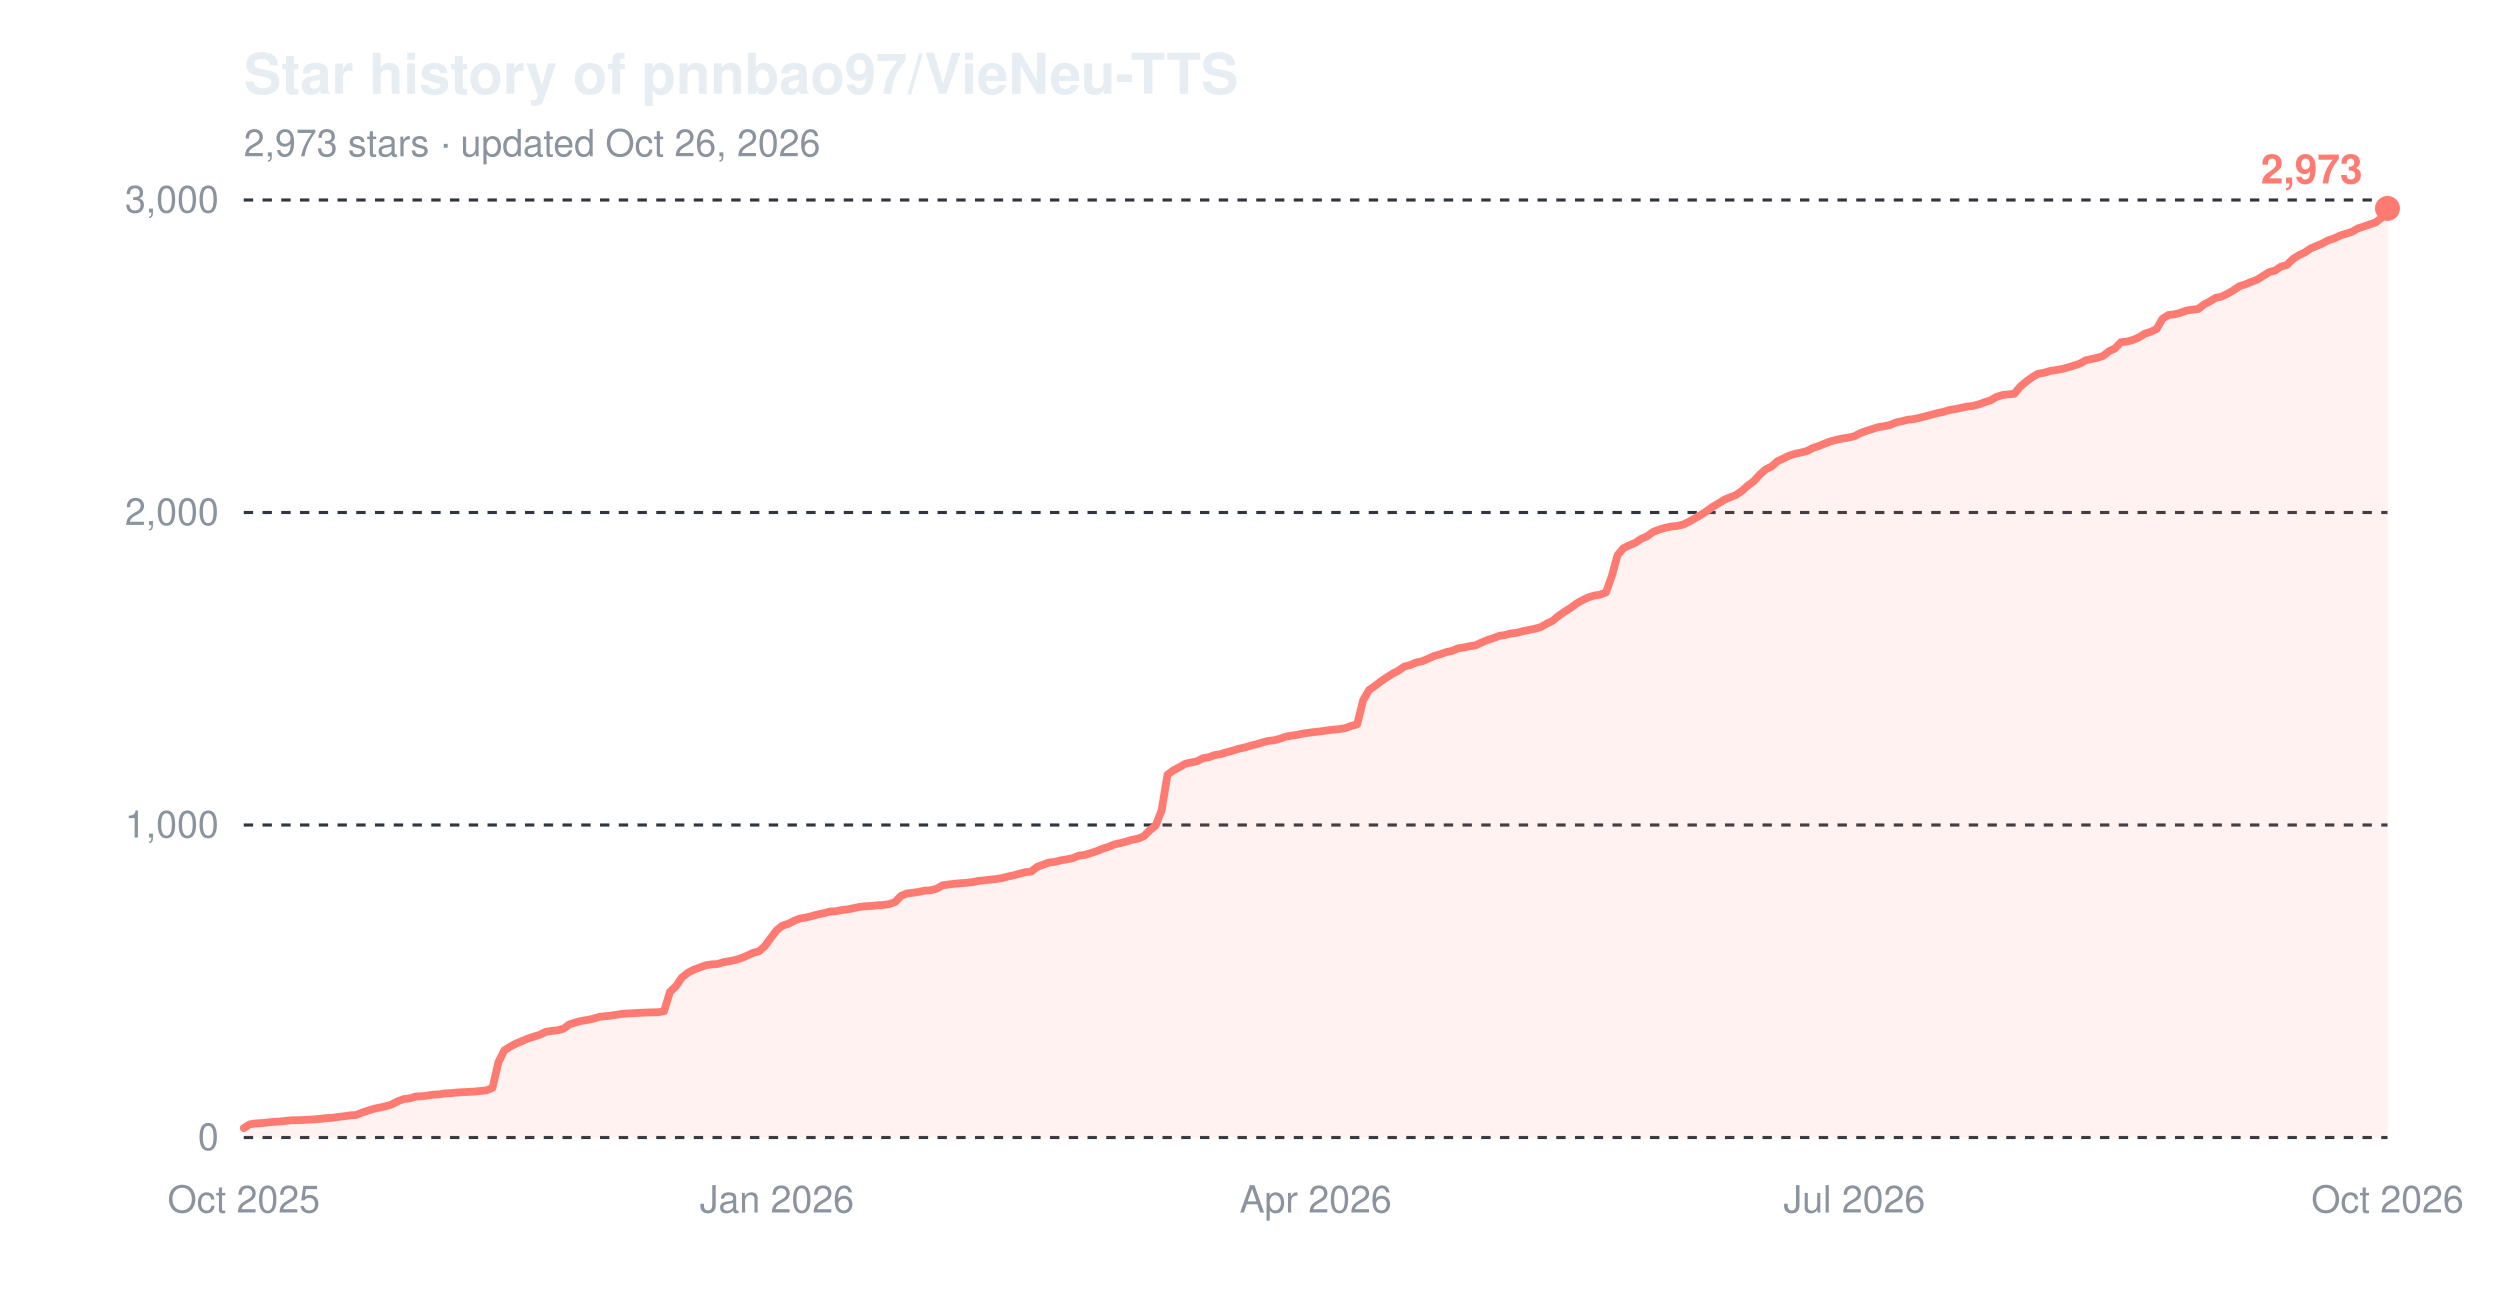
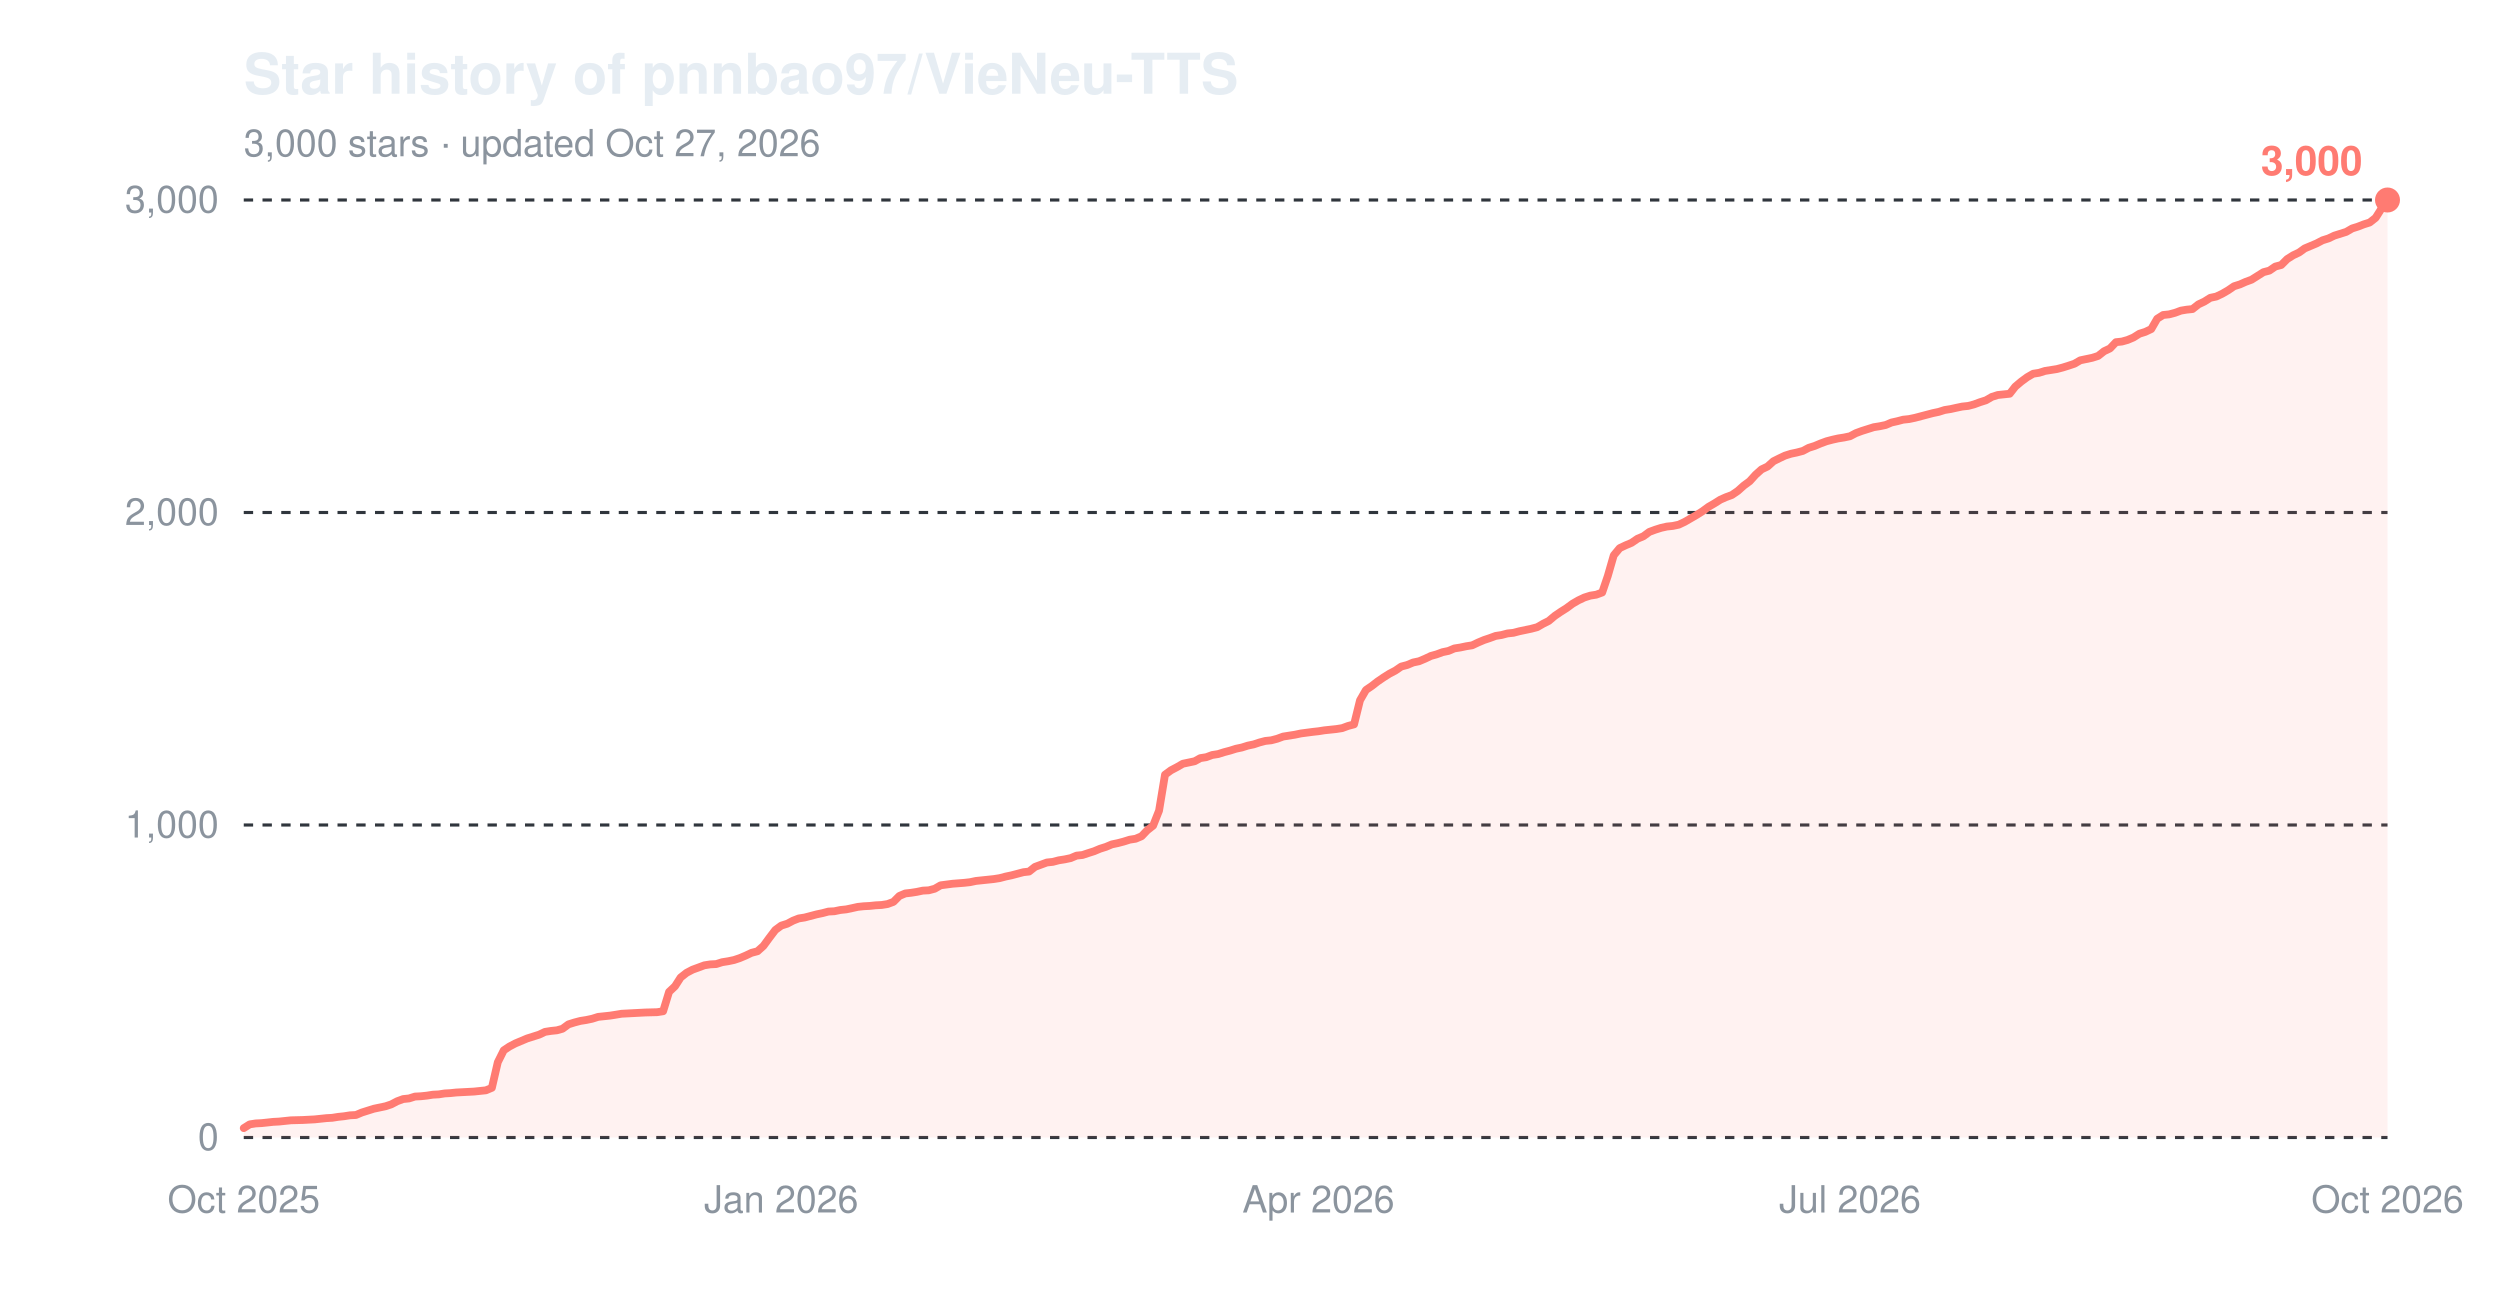
<svg xmlns="http://www.w3.org/2000/svg" width="800" height="420" viewBox="0 0 800 420" role="img" aria-label="Star history of pnnbao97/VieNeu-TTS">
  <text x="78" y="30" font-family="-apple-system,'Segoe UI',Helvetica,Arial,sans-serif" font-size="18" font-weight="600" fill="#e6edf3">Star history of pnnbao97/VieNeu-TTS</text>
-   <text x="78" y="50" font-family="-apple-system,'Segoe UI',Helvetica,Arial,sans-serif" font-size="12" fill="#8b949e">2,973 stars · updated Oct 26, 2026</text>
+   <text x="78" y="50" font-family="-apple-system,'Segoe UI',Helvetica,Arial,sans-serif" font-size="12" fill="#8b949e">3,000 stars · updated Oct 27, 2026</text>
  <line x1="78" y1="364.0" x2="764" y2="364.0" stroke="#30363d" stroke-width="1" stroke-dasharray="3,3" />
  <text x="70" y="368.0" font-family="-apple-system,'Segoe UI',Helvetica,Arial,sans-serif" font-size="12" text-anchor="end" fill="#8b949e">0</text>
  <line x1="78" y1="264.0" x2="764" y2="264.0" stroke="#30363d" stroke-width="1" stroke-dasharray="3,3" />
  <text x="70" y="268.0" font-family="-apple-system,'Segoe UI',Helvetica,Arial,sans-serif" font-size="12" text-anchor="end" fill="#8b949e">1,000</text>
  <line x1="78" y1="164.0" x2="764" y2="164.0" stroke="#30363d" stroke-width="1" stroke-dasharray="3,3" />
  <text x="70" y="168.0" font-family="-apple-system,'Segoe UI',Helvetica,Arial,sans-serif" font-size="12" text-anchor="end" fill="#8b949e">2,000</text>
  <line x1="78" y1="64.0" x2="764" y2="64.0" stroke="#30363d" stroke-width="1" stroke-dasharray="3,3" />
  <text x="70" y="68.0" font-family="-apple-system,'Segoe UI',Helvetica,Arial,sans-serif" font-size="12" text-anchor="end" fill="#8b949e">3,000</text>
  <text x="78.0" y="388" font-family="-apple-system,'Segoe UI',Helvetica,Arial,sans-serif" font-size="12" text-anchor="middle" fill="#8b949e">Oct 2025</text>
-   <text x="248.6" y="388" font-family="-apple-system,'Segoe UI',Helvetica,Arial,sans-serif" font-size="12" text-anchor="middle" fill="#8b949e">Jan 2026</text>
-   <text x="421.0" y="388" font-family="-apple-system,'Segoe UI',Helvetica,Arial,sans-serif" font-size="12" text-anchor="middle" fill="#8b949e">Apr 2026</text>
-   <text x="593.4" y="388" font-family="-apple-system,'Segoe UI',Helvetica,Arial,sans-serif" font-size="12" text-anchor="middle" fill="#8b949e">Jul 2026</text>
+   <text x="250.0" y="388" font-family="-apple-system,'Segoe UI',Helvetica,Arial,sans-serif" font-size="12" text-anchor="middle" fill="#8b949e">Jan 2026</text>
+   <text x="421.9" y="388" font-family="-apple-system,'Segoe UI',Helvetica,Arial,sans-serif" font-size="12" text-anchor="middle" fill="#8b949e">Apr 2026</text>
+   <text x="592.0" y="388" font-family="-apple-system,'Segoe UI',Helvetica,Arial,sans-serif" font-size="12" text-anchor="middle" fill="#8b949e">Jul 2026</text>
  <text x="764.0" y="388" font-family="-apple-system,'Segoe UI',Helvetica,Arial,sans-serif" font-size="12" text-anchor="middle" fill="#8b949e">Oct 2026</text>
-   <path d="M78.0,361.0 L79.9,359.8 L81.8,359.5 L83.7,359.4 L85.6,359.2 L87.5,359.0 L89.4,358.9 L91.3,358.7 L93.2,358.5 L97.0,358.4 L100.7,358.2 L102.6,358.0 L104.5,357.8 L106.4,357.7 L108.3,357.4 L110.2,357.2 L112.1,356.9 L114.0,356.8 L115.9,356.0 L117.8,355.4 L119.7,354.8 L121.6,354.4 L123.5,354.0 L125.4,353.4 L127.3,352.4 L129.2,351.7 L131.1,351.5 L133.0,350.9 L134.9,350.8 L136.7,350.6 L138.6,350.3 L140.5,350.2 L142.4,349.9 L144.3,349.8 L146.2,349.6 L151.9,349.3 L153.8,349.1 L155.7,348.9 L157.6,348.1 L159.5,339.9 L161.4,336.1 L163.3,334.9 L165.2,333.9 L167.1,333.1 L169.0,332.3 L170.9,331.7 L172.8,331.1 L174.6,330.2 L176.5,329.9 L178.4,329.7 L180.3,329.2 L182.2,327.8 L184.1,327.2 L186.0,326.7 L187.9,326.4 L189.8,326.0 L191.7,325.4 L193.6,325.2 L195.5,325.0 L197.4,324.7 L199.3,324.4 L201.2,324.3 L203.1,324.2 L206.9,324.0 L210.7,323.9 L212.5,323.6 L214.4,317.4 L216.3,315.6 L218.2,312.8 L220.1,311.3 L222.0,310.3 L223.9,309.6 L225.8,308.9 L227.7,308.6 L229.6,308.5 L231.5,307.9 L233.4,307.6 L235.3,307.2 L237.2,306.6 L239.1,305.8 L241.0,304.9 L242.9,304.4 L244.8,302.7 L246.7,300.1 L248.6,297.6 L250.4,296.2 L252.3,295.6 L254.2,294.6 L256.1,293.9 L258.0,293.6 L259.9,293.1 L261.8,292.6 L263.7,292.2 L265.6,291.7 L267.5,291.6 L269.4,291.2 L271.3,291.0 L273.2,290.6 L275.1,290.2 L277.0,290.0 L278.9,289.9 L280.8,289.7 L282.7,289.6 L284.6,289.3 L286.5,288.6 L288.3,286.7 L290.2,285.9 L292.1,285.7 L294.0,285.4 L295.9,285.0 L297.8,284.9 L299.7,284.4 L301.6,283.3 L305.4,282.8 L309.2,282.5 L311.1,282.3 L313.0,281.9 L314.9,281.7 L316.8,281.5 L318.7,281.3 L320.6,281.0 L322.5,280.5 L324.4,280.1 L326.2,279.6 L328.1,279.1 L330.0,278.9 L331.9,277.4 L333.8,276.7 L335.7,276.0 L337.6,275.8 L339.5,275.3 L341.4,275.0 L343.3,274.6 L345.2,273.8 L347.1,273.6 L349.0,273.0 L350.9,272.4 L352.8,271.6 L354.7,271.0 L356.6,270.2 L358.5,269.8 L360.4,269.3 L362.3,268.7 L364.1,268.4 L366.0,267.6 L367.9,265.7 L369.8,264.2 L371.7,259.4 L373.6,247.9 L375.5,246.5 L377.4,245.5 L379.3,244.4 L381.2,244.0 L383.1,243.6 L385.0,242.6 L386.9,242.3 L388.8,241.6 L390.7,241.3 L392.6,240.7 L394.5,240.2 L396.4,239.6 L398.3,239.2 L400.2,238.6 L402.0,238.2 L403.9,237.6 L405.8,237.1 L407.7,236.9 L409.6,236.4 L411.5,235.7 L413.4,235.4 L415.3,235.1 L417.2,234.7 L421.0,234.2 L422.9,234.0 L424.8,233.7 L426.7,233.5 L428.6,233.3 L430.5,233.0 L432.4,232.3 L434.3,231.8 L436.2,224.1 L438.1,220.8 L440.0,219.5 L441.8,218.1 L443.7,216.8 L445.6,215.6 L447.5,214.6 L449.4,213.3 L451.3,212.8 L453.2,212.0 L455.1,211.6 L457.0,210.8 L458.9,209.9 L460.8,209.4 L462.7,208.7 L464.6,208.3 L466.5,207.5 L468.4,207.2 L470.3,206.8 L472.2,206.5 L474.1,205.6 L476.0,204.8 L477.9,204.2 L479.7,203.5 L481.6,203.2 L483.5,202.7 L485.4,202.5 L487.3,202.0 L489.2,201.6 L491.1,201.2 L493.0,200.7 L494.9,199.6 L496.8,198.7 L498.7,197.1 L500.6,195.8 L502.5,194.6 L504.4,193.2 L506.3,192.1 L508.2,191.2 L510.1,190.6 L512.0,190.3 L513.9,189.6 L515.8,184.3 L517.6,177.7 L519.5,175.4 L521.4,174.5 L523.3,173.7 L525.2,172.4 L527.1,171.6 L529.0,170.2 L530.9,169.5 L532.8,168.9 L534.7,168.5 L536.6,168.3 L538.5,167.9 L540.4,167.0 L542.3,165.9 L544.2,164.8 L546.1,163.6 L548.0,162.2 L549.9,161.1 L551.8,159.9 L553.7,159.1 L555.5,158.4 L557.4,157.1 L559.3,155.4 L561.2,154.0 L563.1,151.9 L565.0,150.2 L566.9,149.3 L568.8,147.6 L570.7,146.7 L572.6,145.8 L574.5,145.2 L576.4,144.8 L578.3,144.3 L580.2,143.3 L582.1,142.7 L584.0,141.9 L585.9,141.2 L587.8,140.7 L589.7,140.3 L591.6,140.0 L593.4,139.6 L595.3,138.6 L597.2,137.9 L599.1,137.3 L601.0,136.7 L602.9,136.4 L604.8,136.0 L606.7,135.2 L608.6,134.8 L610.5,134.3 L612.4,134.1 L614.3,133.7 L616.2,133.2 L618.1,132.7 L620.0,132.2 L621.9,131.8 L623.8,131.2 L625.7,130.9 L627.6,130.5 L629.5,130.1 L631.3,129.9 L633.2,129.4 L635.1,128.7 L637.0,128.1 L638.9,127.0 L640.8,126.4 L642.7,126.2 L644.6,126.0 L646.5,123.7 L648.4,122.1 L650.3,120.7 L652.2,119.6 L654.1,119.3 L656.0,118.7 L657.9,118.4 L659.8,118.1 L661.7,117.6 L663.6,117.0 L665.5,116.4 L667.4,115.3 L669.2,114.9 L671.1,114.5 L673.0,113.9 L674.9,112.4 L676.8,111.5 L678.7,109.5 L680.6,109.3 L682.5,108.8 L684.4,108.0 L686.3,106.8 L688.2,106.2 L690.1,105.3 L692.0,102.0 L693.9,100.8 L695.8,100.6 L697.7,100.1 L699.6,99.4 L701.5,99.1 L703.4,98.9 L705.3,97.4 L707.1,96.5 L709.0,95.3 L710.9,94.9 L712.8,94.0 L714.7,92.9 L716.6,91.6 L718.5,91.0 L720.4,90.2 L722.3,89.5 L724.2,88.3 L726.1,87.1 L728.0,86.6 L729.9,85.3 L731.8,84.8 L733.7,82.9 L735.6,81.7 L737.5,80.8 L739.4,79.5 L741.3,78.7 L743.2,77.9 L745.0,76.9 L746.9,76.3 L748.8,75.4 L750.7,74.8 L752.6,74.2 L754.5,73.1 L756.4,72.5 L758.3,71.8 L760.2,71.2 L762.1,69.7 L764.0,66.7 L764.0,364.0 L78.0,364.0 Z" fill="#ff7b72" fill-opacity="0.10" />
-   <path d="M78.0,361.0 L79.9,359.8 L81.8,359.5 L83.7,359.4 L85.6,359.2 L87.5,359.0 L89.4,358.9 L91.3,358.7 L93.2,358.5 L97.0,358.4 L100.7,358.2 L102.6,358.0 L104.5,357.8 L106.4,357.7 L108.3,357.4 L110.2,357.2 L112.1,356.9 L114.0,356.8 L115.9,356.0 L117.8,355.4 L119.7,354.8 L121.6,354.4 L123.5,354.0 L125.4,353.4 L127.3,352.4 L129.2,351.7 L131.1,351.5 L133.0,350.9 L134.9,350.8 L136.7,350.6 L138.6,350.3 L140.5,350.2 L142.4,349.9 L144.3,349.8 L146.2,349.6 L151.9,349.3 L153.8,349.1 L155.7,348.9 L157.6,348.1 L159.5,339.9 L161.4,336.1 L163.3,334.9 L165.2,333.9 L167.1,333.1 L169.0,332.3 L170.9,331.7 L172.8,331.1 L174.6,330.2 L176.5,329.9 L178.4,329.7 L180.3,329.2 L182.2,327.8 L184.1,327.2 L186.0,326.7 L187.9,326.4 L189.8,326.0 L191.7,325.4 L193.6,325.2 L195.5,325.0 L197.4,324.7 L199.3,324.4 L201.2,324.3 L203.1,324.2 L206.9,324.0 L210.7,323.9 L212.5,323.6 L214.4,317.4 L216.3,315.6 L218.2,312.8 L220.1,311.3 L222.0,310.3 L223.9,309.6 L225.8,308.9 L227.7,308.6 L229.6,308.5 L231.5,307.9 L233.4,307.6 L235.3,307.2 L237.2,306.6 L239.1,305.8 L241.0,304.9 L242.9,304.4 L244.8,302.7 L246.7,300.1 L248.6,297.6 L250.4,296.2 L252.3,295.6 L254.2,294.6 L256.1,293.9 L258.0,293.6 L259.9,293.1 L261.8,292.6 L263.7,292.2 L265.6,291.7 L267.5,291.6 L269.4,291.2 L271.3,291.0 L273.2,290.6 L275.1,290.2 L277.0,290.0 L278.9,289.9 L280.8,289.7 L282.7,289.6 L284.6,289.3 L286.5,288.6 L288.3,286.7 L290.2,285.9 L292.1,285.7 L294.0,285.4 L295.9,285.0 L297.8,284.9 L299.7,284.4 L301.6,283.3 L305.4,282.8 L309.2,282.5 L311.1,282.3 L313.0,281.9 L314.9,281.7 L316.8,281.5 L318.7,281.3 L320.6,281.0 L322.5,280.5 L324.4,280.1 L326.2,279.6 L328.1,279.1 L330.0,278.9 L331.9,277.4 L333.8,276.7 L335.7,276.0 L337.6,275.8 L339.5,275.3 L341.4,275.0 L343.3,274.6 L345.2,273.8 L347.1,273.6 L349.0,273.0 L350.9,272.4 L352.8,271.6 L354.7,271.0 L356.6,270.2 L358.5,269.8 L360.4,269.3 L362.3,268.7 L364.1,268.4 L366.0,267.6 L367.9,265.7 L369.8,264.2 L371.7,259.4 L373.6,247.9 L375.5,246.5 L377.4,245.5 L379.3,244.4 L381.2,244.0 L383.1,243.6 L385.0,242.6 L386.9,242.3 L388.8,241.6 L390.7,241.3 L392.6,240.7 L394.5,240.2 L396.4,239.6 L398.3,239.2 L400.2,238.6 L402.0,238.2 L403.9,237.6 L405.8,237.1 L407.7,236.9 L409.6,236.4 L411.5,235.7 L413.4,235.4 L415.3,235.1 L417.2,234.7 L421.0,234.2 L422.9,234.0 L424.8,233.7 L426.7,233.5 L428.6,233.3 L430.5,233.0 L432.4,232.3 L434.3,231.8 L436.2,224.1 L438.1,220.8 L440.0,219.5 L441.8,218.1 L443.7,216.8 L445.6,215.6 L447.5,214.6 L449.4,213.3 L451.3,212.8 L453.2,212.0 L455.1,211.6 L457.0,210.8 L458.9,209.9 L460.8,209.4 L462.7,208.7 L464.6,208.3 L466.5,207.5 L468.4,207.2 L470.3,206.8 L472.2,206.5 L474.1,205.6 L476.0,204.8 L477.9,204.2 L479.7,203.5 L481.6,203.2 L483.5,202.7 L485.4,202.5 L487.3,202.0 L489.2,201.6 L491.1,201.2 L493.0,200.7 L494.9,199.6 L496.8,198.7 L498.7,197.1 L500.6,195.8 L502.5,194.6 L504.4,193.2 L506.3,192.1 L508.2,191.2 L510.1,190.6 L512.0,190.3 L513.9,189.6 L515.8,184.3 L517.6,177.7 L519.5,175.4 L521.4,174.5 L523.3,173.7 L525.2,172.4 L527.1,171.6 L529.0,170.2 L530.9,169.5 L532.8,168.9 L534.7,168.5 L536.6,168.3 L538.5,167.9 L540.4,167.0 L542.3,165.9 L544.2,164.8 L546.1,163.6 L548.0,162.2 L549.9,161.1 L551.8,159.9 L553.7,159.1 L555.5,158.4 L557.4,157.1 L559.3,155.4 L561.2,154.0 L563.1,151.9 L565.0,150.2 L566.9,149.3 L568.8,147.6 L570.7,146.7 L572.6,145.8 L574.5,145.2 L576.4,144.8 L578.3,144.3 L580.2,143.3 L582.1,142.7 L584.0,141.9 L585.9,141.2 L587.8,140.7 L589.7,140.3 L591.6,140.0 L593.4,139.6 L595.3,138.6 L597.2,137.9 L599.1,137.3 L601.0,136.7 L602.9,136.4 L604.8,136.0 L606.7,135.2 L608.6,134.8 L610.5,134.3 L612.4,134.1 L614.3,133.7 L616.2,133.2 L618.1,132.7 L620.0,132.2 L621.9,131.8 L623.8,131.2 L625.7,130.9 L627.6,130.5 L629.5,130.1 L631.3,129.9 L633.2,129.4 L635.1,128.7 L637.0,128.1 L638.9,127.0 L640.8,126.4 L642.7,126.2 L644.6,126.0 L646.5,123.7 L648.4,122.1 L650.3,120.7 L652.2,119.6 L654.1,119.3 L656.0,118.7 L657.9,118.4 L659.8,118.1 L661.7,117.6 L663.6,117.0 L665.5,116.4 L667.4,115.3 L669.2,114.9 L671.1,114.5 L673.0,113.9 L674.9,112.4 L676.8,111.5 L678.7,109.5 L680.6,109.3 L682.5,108.8 L684.4,108.0 L686.3,106.8 L688.2,106.2 L690.1,105.3 L692.0,102.0 L693.9,100.8 L695.8,100.6 L697.7,100.1 L699.6,99.4 L701.5,99.1 L703.4,98.9 L705.3,97.4 L707.1,96.5 L709.0,95.3 L710.9,94.9 L712.8,94.0 L714.7,92.9 L716.6,91.6 L718.5,91.0 L720.4,90.2 L722.3,89.5 L724.2,88.3 L726.1,87.1 L728.0,86.6 L729.9,85.3 L731.8,84.8 L733.7,82.9 L735.6,81.7 L737.5,80.8 L739.4,79.5 L741.3,78.7 L743.2,77.9 L745.0,76.9 L746.9,76.3 L748.8,75.4 L750.7,74.8 L752.6,74.2 L754.5,73.1 L756.4,72.5 L758.3,71.8 L760.2,71.2 L762.1,69.7 L764.0,66.7" fill="none" stroke="#ff7b72" stroke-width="2.5" stroke-linejoin="round" stroke-linecap="round" />
-   <circle cx="764.0" cy="66.7" r="4" fill="#ff7b72" />
-   <text x="756.0" y="58.7" font-family="-apple-system,'Segoe UI',Helvetica,Arial,sans-serif" font-size="13" font-weight="600" text-anchor="end" fill="#ff7b72">2,973</text>
+   <path d="M78.0,361.0 L79.9,359.8 L81.8,359.5 L83.7,359.4 L85.6,359.2 L87.4,359.0 L89.3,358.9 L91.2,358.7 L93.1,358.5 L96.9,358.4 L100.7,358.2 L102.6,358.0 L104.5,357.8 L106.3,357.7 L108.2,357.4 L110.1,357.2 L112.0,356.9 L113.9,356.8 L115.8,356.0 L117.7,355.4 L119.6,354.8 L121.5,354.4 L123.4,354.0 L125.2,353.4 L127.1,352.4 L129.0,351.7 L130.9,351.5 L132.8,350.9 L134.7,350.8 L136.6,350.6 L138.5,350.3 L140.4,350.2 L142.3,349.9 L144.1,349.8 L146.0,349.6 L151.7,349.3 L153.6,349.1 L155.5,348.9 L157.4,348.1 L159.3,339.9 L161.2,336.1 L163.0,334.9 L164.9,333.9 L166.8,333.1 L168.7,332.3 L170.6,331.7 L172.5,331.1 L174.4,330.2 L176.3,329.9 L178.2,329.7 L180.0,329.2 L181.9,327.8 L183.8,327.2 L185.7,326.7 L187.6,326.4 L189.5,326.0 L191.4,325.4 L193.3,325.2 L195.2,325.0 L197.1,324.7 L198.9,324.4 L200.8,324.3 L202.7,324.2 L206.5,324.0 L210.3,323.9 L212.2,323.6 L214.1,317.4 L216.0,315.6 L217.8,312.8 L219.7,311.3 L221.6,310.3 L223.5,309.6 L225.4,308.9 L227.3,308.6 L229.2,308.5 L231.1,307.9 L233.0,307.6 L234.9,307.2 L236.7,306.6 L238.6,305.8 L240.5,304.9 L242.4,304.4 L244.3,302.7 L246.2,300.1 L248.1,297.6 L250.0,296.2 L251.9,295.6 L253.8,294.6 L255.6,293.9 L257.5,293.6 L259.4,293.1 L261.3,292.6 L263.2,292.2 L265.1,291.7 L267.0,291.6 L268.9,291.2 L270.8,291.0 L272.7,290.6 L274.5,290.2 L276.4,290.0 L278.3,289.9 L280.2,289.7 L282.1,289.6 L284.0,289.3 L285.9,288.6 L287.8,286.7 L289.7,285.9 L291.5,285.7 L293.4,285.4 L295.3,285.0 L297.2,284.9 L299.1,284.4 L301.0,283.3 L304.8,282.8 L308.6,282.5 L310.4,282.3 L312.3,281.9 L314.2,281.7 L316.1,281.5 L318.0,281.3 L319.9,281.0 L321.8,280.5 L323.7,280.1 L325.6,279.6 L327.5,279.1 L329.3,278.9 L331.2,277.4 L333.1,276.7 L335.0,276.0 L336.9,275.8 L338.8,275.3 L340.7,275.0 L342.6,274.6 L344.5,273.8 L346.4,273.6 L348.2,273.0 L350.1,272.4 L352.0,271.6 L353.9,271.0 L355.8,270.2 L357.7,269.8 L359.6,269.3 L361.5,268.7 L363.4,268.4 L365.3,267.6 L367.1,265.7 L369.0,264.2 L370.9,259.4 L372.8,247.9 L374.7,246.5 L376.6,245.5 L378.5,244.4 L380.4,244.0 L382.3,243.6 L384.1,242.6 L386.0,242.3 L387.9,241.6 L389.8,241.3 L391.7,240.7 L393.6,240.2 L395.5,239.6 L397.4,239.2 L399.3,238.6 L401.2,238.2 L403.0,237.6 L404.9,237.1 L406.8,236.9 L408.7,236.4 L410.6,235.7 L412.5,235.4 L414.4,235.1 L416.3,234.7 L420.1,234.2 L421.9,234.0 L423.8,233.7 L425.7,233.5 L427.6,233.3 L429.5,233.0 L431.4,232.3 L433.3,231.8 L435.2,224.1 L437.1,220.8 L439.0,219.5 L440.8,218.1 L442.7,216.8 L444.6,215.6 L446.5,214.6 L448.4,213.3 L450.3,212.8 L452.2,212.0 L454.1,211.6 L456.0,210.8 L457.9,209.9 L459.7,209.4 L461.6,208.7 L463.5,208.3 L465.4,207.5 L467.3,207.2 L469.2,206.8 L471.1,206.5 L473.0,205.6 L474.9,204.8 L476.7,204.2 L478.6,203.5 L480.5,203.2 L482.4,202.7 L484.3,202.5 L486.2,202.0 L488.1,201.6 L490.0,201.2 L491.9,200.7 L493.8,199.6 L495.6,198.7 L497.5,197.1 L499.4,195.8 L501.3,194.6 L503.2,193.2 L505.1,192.1 L507.0,191.2 L508.9,190.6 L510.8,190.3 L512.7,189.6 L514.5,184.3 L516.4,177.7 L518.3,175.4 L520.2,174.5 L522.1,173.7 L524.0,172.4 L525.9,171.6 L527.8,170.2 L529.7,169.5 L531.6,168.9 L533.4,168.5 L535.3,168.3 L537.2,167.9 L539.1,167.0 L541.0,165.9 L542.9,164.8 L544.8,163.6 L546.7,162.2 L548.6,161.1 L550.5,159.9 L552.3,159.1 L554.2,158.4 L556.1,157.1 L558.0,155.4 L559.9,154.0 L561.8,151.9 L563.7,150.2 L565.6,149.3 L567.5,147.6 L569.3,146.7 L571.2,145.8 L573.1,145.2 L575.0,144.8 L576.9,144.3 L578.8,143.3 L580.7,142.7 L582.6,141.9 L584.5,141.2 L586.4,140.7 L588.2,140.3 L590.1,140.0 L592.0,139.6 L593.9,138.6 L595.8,137.9 L597.7,137.3 L599.6,136.7 L601.5,136.4 L603.4,136.0 L605.3,135.2 L607.1,134.8 L609.0,134.3 L610.9,134.1 L612.8,133.7 L614.7,133.2 L616.6,132.7 L618.5,132.2 L620.4,131.8 L622.3,131.2 L624.2,130.9 L626.0,130.5 L627.9,130.1 L629.8,129.9 L631.7,129.4 L633.6,128.7 L635.5,128.1 L637.4,127.0 L639.3,126.4 L641.2,126.2 L643.1,126.0 L644.9,123.7 L646.8,122.1 L648.7,120.7 L650.6,119.6 L652.5,119.3 L654.4,118.7 L656.3,118.4 L658.2,118.1 L660.1,117.6 L662.0,117.0 L663.8,116.4 L665.7,115.3 L667.6,114.9 L669.5,114.5 L671.4,113.9 L673.3,112.4 L675.2,111.5 L677.1,109.5 L679.0,109.3 L680.8,108.8 L682.7,108.0 L684.6,106.8 L686.5,106.2 L688.4,105.3 L690.3,102.0 L692.2,100.8 L694.1,100.6 L696.0,100.1 L697.9,99.4 L699.7,99.1 L701.6,98.9 L703.5,97.4 L705.4,96.5 L707.3,95.3 L709.2,94.9 L711.1,94.0 L713.0,92.9 L714.9,91.6 L716.8,91.0 L718.6,90.2 L720.5,89.5 L722.4,88.3 L724.3,87.1 L726.2,86.6 L728.1,85.3 L730.0,84.8 L731.9,82.9 L733.8,81.7 L735.7,80.8 L737.5,79.5 L739.4,78.7 L741.3,77.9 L743.2,76.9 L745.1,76.3 L747.0,75.4 L748.9,74.8 L750.8,74.2 L752.7,73.1 L754.6,72.5 L756.4,71.8 L758.3,71.2 L760.2,69.7 L762.1,66.7 L764.0,64.0 L764.0,364.0 L78.0,364.0 Z" fill="#ff7b72" fill-opacity="0.10" />
+   <path d="M78.0,361.0 L79.9,359.8 L81.8,359.5 L83.7,359.4 L85.6,359.2 L87.4,359.0 L89.3,358.9 L91.2,358.7 L93.1,358.5 L96.9,358.4 L100.7,358.2 L102.6,358.0 L104.5,357.8 L106.3,357.7 L108.2,357.4 L110.1,357.2 L112.0,356.9 L113.9,356.8 L115.8,356.0 L117.7,355.4 L119.6,354.8 L121.5,354.4 L123.4,354.0 L125.2,353.4 L127.1,352.4 L129.0,351.7 L130.9,351.5 L132.8,350.9 L134.7,350.8 L136.6,350.6 L138.5,350.3 L140.4,350.2 L142.3,349.9 L144.1,349.8 L146.0,349.6 L151.7,349.3 L153.6,349.1 L155.5,348.9 L157.4,348.1 L159.3,339.9 L161.2,336.1 L163.0,334.9 L164.9,333.9 L166.8,333.1 L168.7,332.3 L170.6,331.7 L172.5,331.1 L174.4,330.2 L176.3,329.9 L178.2,329.7 L180.0,329.2 L181.9,327.8 L183.8,327.2 L185.7,326.7 L187.6,326.4 L189.5,326.0 L191.4,325.4 L193.3,325.2 L195.2,325.0 L197.1,324.7 L198.9,324.4 L200.8,324.3 L202.7,324.2 L206.5,324.0 L210.3,323.9 L212.2,323.6 L214.1,317.4 L216.0,315.6 L217.8,312.8 L219.7,311.3 L221.6,310.3 L223.5,309.6 L225.4,308.9 L227.3,308.6 L229.2,308.5 L231.1,307.9 L233.0,307.6 L234.9,307.2 L236.7,306.6 L238.6,305.8 L240.5,304.9 L242.4,304.4 L244.3,302.7 L246.2,300.1 L248.1,297.6 L250.0,296.2 L251.9,295.6 L253.8,294.6 L255.6,293.9 L257.5,293.6 L259.4,293.1 L261.3,292.6 L263.2,292.2 L265.1,291.7 L267.0,291.6 L268.9,291.2 L270.8,291.0 L272.7,290.6 L274.5,290.2 L276.4,290.0 L278.3,289.9 L280.2,289.7 L282.1,289.6 L284.0,289.3 L285.9,288.6 L287.8,286.7 L289.7,285.9 L291.5,285.7 L293.4,285.4 L295.3,285.0 L297.2,284.9 L299.1,284.4 L301.0,283.3 L304.8,282.8 L308.6,282.5 L310.4,282.3 L312.3,281.9 L314.2,281.7 L316.1,281.5 L318.0,281.3 L319.9,281.0 L321.8,280.5 L323.7,280.1 L325.6,279.6 L327.5,279.1 L329.3,278.9 L331.2,277.4 L333.1,276.7 L335.0,276.0 L336.9,275.8 L338.8,275.3 L340.7,275.0 L342.6,274.6 L344.5,273.8 L346.4,273.6 L348.2,273.0 L350.1,272.4 L352.0,271.6 L353.9,271.0 L355.8,270.2 L357.7,269.8 L359.6,269.3 L361.5,268.7 L363.4,268.4 L365.3,267.6 L367.1,265.7 L369.0,264.2 L370.9,259.4 L372.8,247.9 L374.7,246.5 L376.6,245.5 L378.5,244.4 L380.4,244.0 L382.3,243.6 L384.1,242.6 L386.0,242.3 L387.9,241.6 L389.8,241.3 L391.7,240.7 L393.6,240.2 L395.5,239.6 L397.4,239.2 L399.3,238.6 L401.2,238.2 L403.0,237.6 L404.9,237.1 L406.8,236.9 L408.7,236.4 L410.6,235.7 L412.5,235.4 L414.4,235.1 L416.3,234.7 L420.1,234.2 L421.9,234.0 L423.8,233.7 L425.7,233.5 L427.6,233.3 L429.5,233.0 L431.4,232.3 L433.3,231.8 L435.2,224.1 L437.1,220.8 L439.0,219.5 L440.8,218.1 L442.7,216.8 L444.6,215.6 L446.5,214.6 L448.4,213.3 L450.3,212.8 L452.2,212.0 L454.1,211.6 L456.0,210.8 L457.9,209.9 L459.7,209.4 L461.6,208.7 L463.5,208.3 L465.4,207.5 L467.3,207.2 L469.2,206.8 L471.1,206.5 L473.0,205.6 L474.9,204.8 L476.7,204.2 L478.6,203.5 L480.5,203.2 L482.4,202.7 L484.3,202.5 L486.2,202.0 L488.1,201.6 L490.0,201.2 L491.9,200.7 L493.8,199.6 L495.6,198.7 L497.5,197.1 L499.4,195.8 L501.3,194.6 L503.2,193.2 L505.1,192.1 L507.0,191.2 L508.9,190.6 L510.8,190.3 L512.7,189.6 L514.5,184.3 L516.4,177.7 L518.3,175.4 L520.2,174.5 L522.1,173.7 L524.0,172.4 L525.9,171.6 L527.8,170.2 L529.7,169.5 L531.6,168.9 L533.4,168.5 L535.3,168.3 L537.2,167.9 L539.1,167.0 L541.0,165.9 L542.9,164.8 L544.8,163.6 L546.7,162.2 L548.6,161.1 L550.5,159.9 L552.3,159.1 L554.2,158.4 L556.1,157.1 L558.0,155.4 L559.9,154.0 L561.8,151.9 L563.7,150.2 L565.6,149.3 L567.5,147.6 L569.3,146.7 L571.2,145.8 L573.1,145.2 L575.0,144.8 L576.9,144.3 L578.8,143.3 L580.7,142.7 L582.6,141.9 L584.5,141.2 L586.4,140.7 L588.2,140.3 L590.1,140.0 L592.0,139.6 L593.9,138.6 L595.8,137.9 L597.7,137.3 L599.6,136.7 L601.5,136.4 L603.4,136.0 L605.3,135.2 L607.1,134.8 L609.0,134.3 L610.9,134.1 L612.8,133.7 L614.7,133.2 L616.6,132.7 L618.5,132.2 L620.4,131.8 L622.3,131.2 L624.2,130.9 L626.0,130.5 L627.9,130.1 L629.8,129.9 L631.7,129.4 L633.6,128.7 L635.5,128.1 L637.4,127.0 L639.3,126.4 L641.2,126.2 L643.1,126.0 L644.9,123.7 L646.8,122.1 L648.7,120.7 L650.6,119.6 L652.5,119.3 L654.4,118.7 L656.3,118.4 L658.2,118.1 L660.1,117.6 L662.0,117.0 L663.8,116.4 L665.7,115.3 L667.6,114.9 L669.5,114.5 L671.4,113.9 L673.3,112.4 L675.2,111.5 L677.1,109.5 L679.0,109.3 L680.8,108.8 L682.7,108.0 L684.6,106.8 L686.5,106.2 L688.4,105.3 L690.3,102.0 L692.2,100.8 L694.1,100.6 L696.0,100.1 L697.9,99.4 L699.7,99.1 L701.6,98.9 L703.5,97.4 L705.4,96.5 L707.3,95.3 L709.2,94.9 L711.1,94.0 L713.0,92.9 L714.9,91.6 L716.8,91.0 L718.6,90.2 L720.5,89.5 L722.4,88.3 L724.3,87.1 L726.2,86.6 L728.1,85.3 L730.0,84.8 L731.9,82.9 L733.8,81.7 L735.7,80.8 L737.5,79.5 L739.4,78.7 L741.3,77.9 L743.2,76.9 L745.1,76.3 L747.0,75.4 L748.9,74.8 L750.8,74.2 L752.7,73.1 L754.6,72.5 L756.4,71.8 L758.3,71.2 L760.2,69.7 L762.1,66.7 L764.0,64.0" fill="none" stroke="#ff7b72" stroke-width="2.5" stroke-linejoin="round" stroke-linecap="round" />
+   <circle cx="764.0" cy="64.0" r="4" fill="#ff7b72" />
+   <text x="756.0" y="56.0" font-family="-apple-system,'Segoe UI',Helvetica,Arial,sans-serif" font-size="13" font-weight="600" text-anchor="end" fill="#ff7b72">3,000</text>
</svg>
